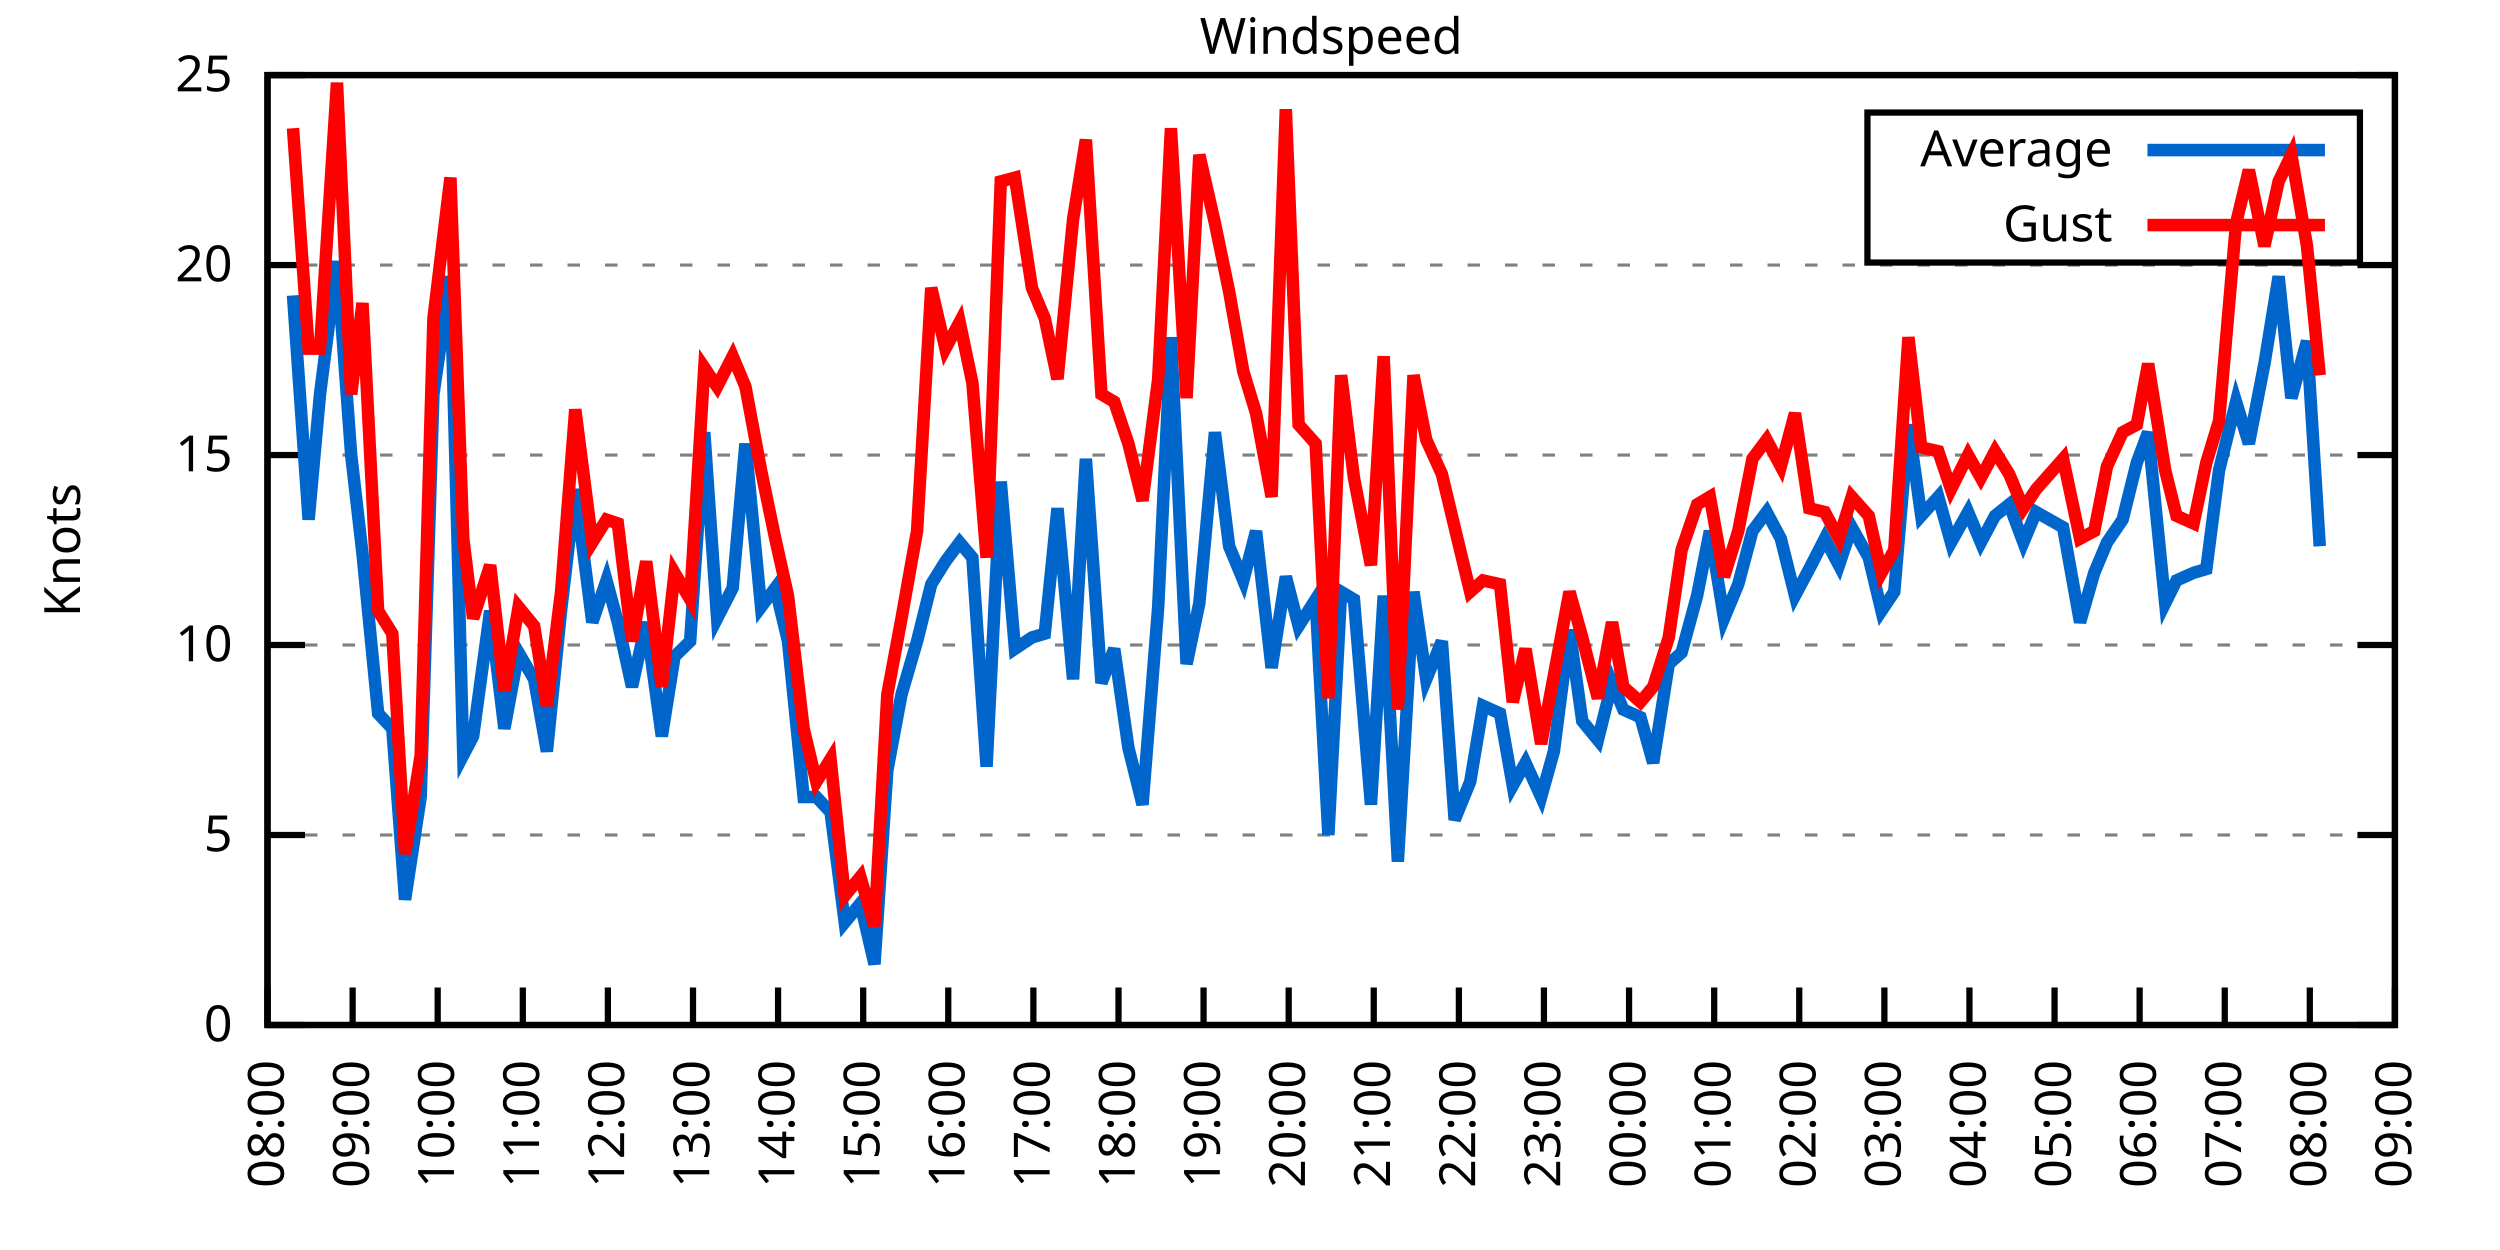
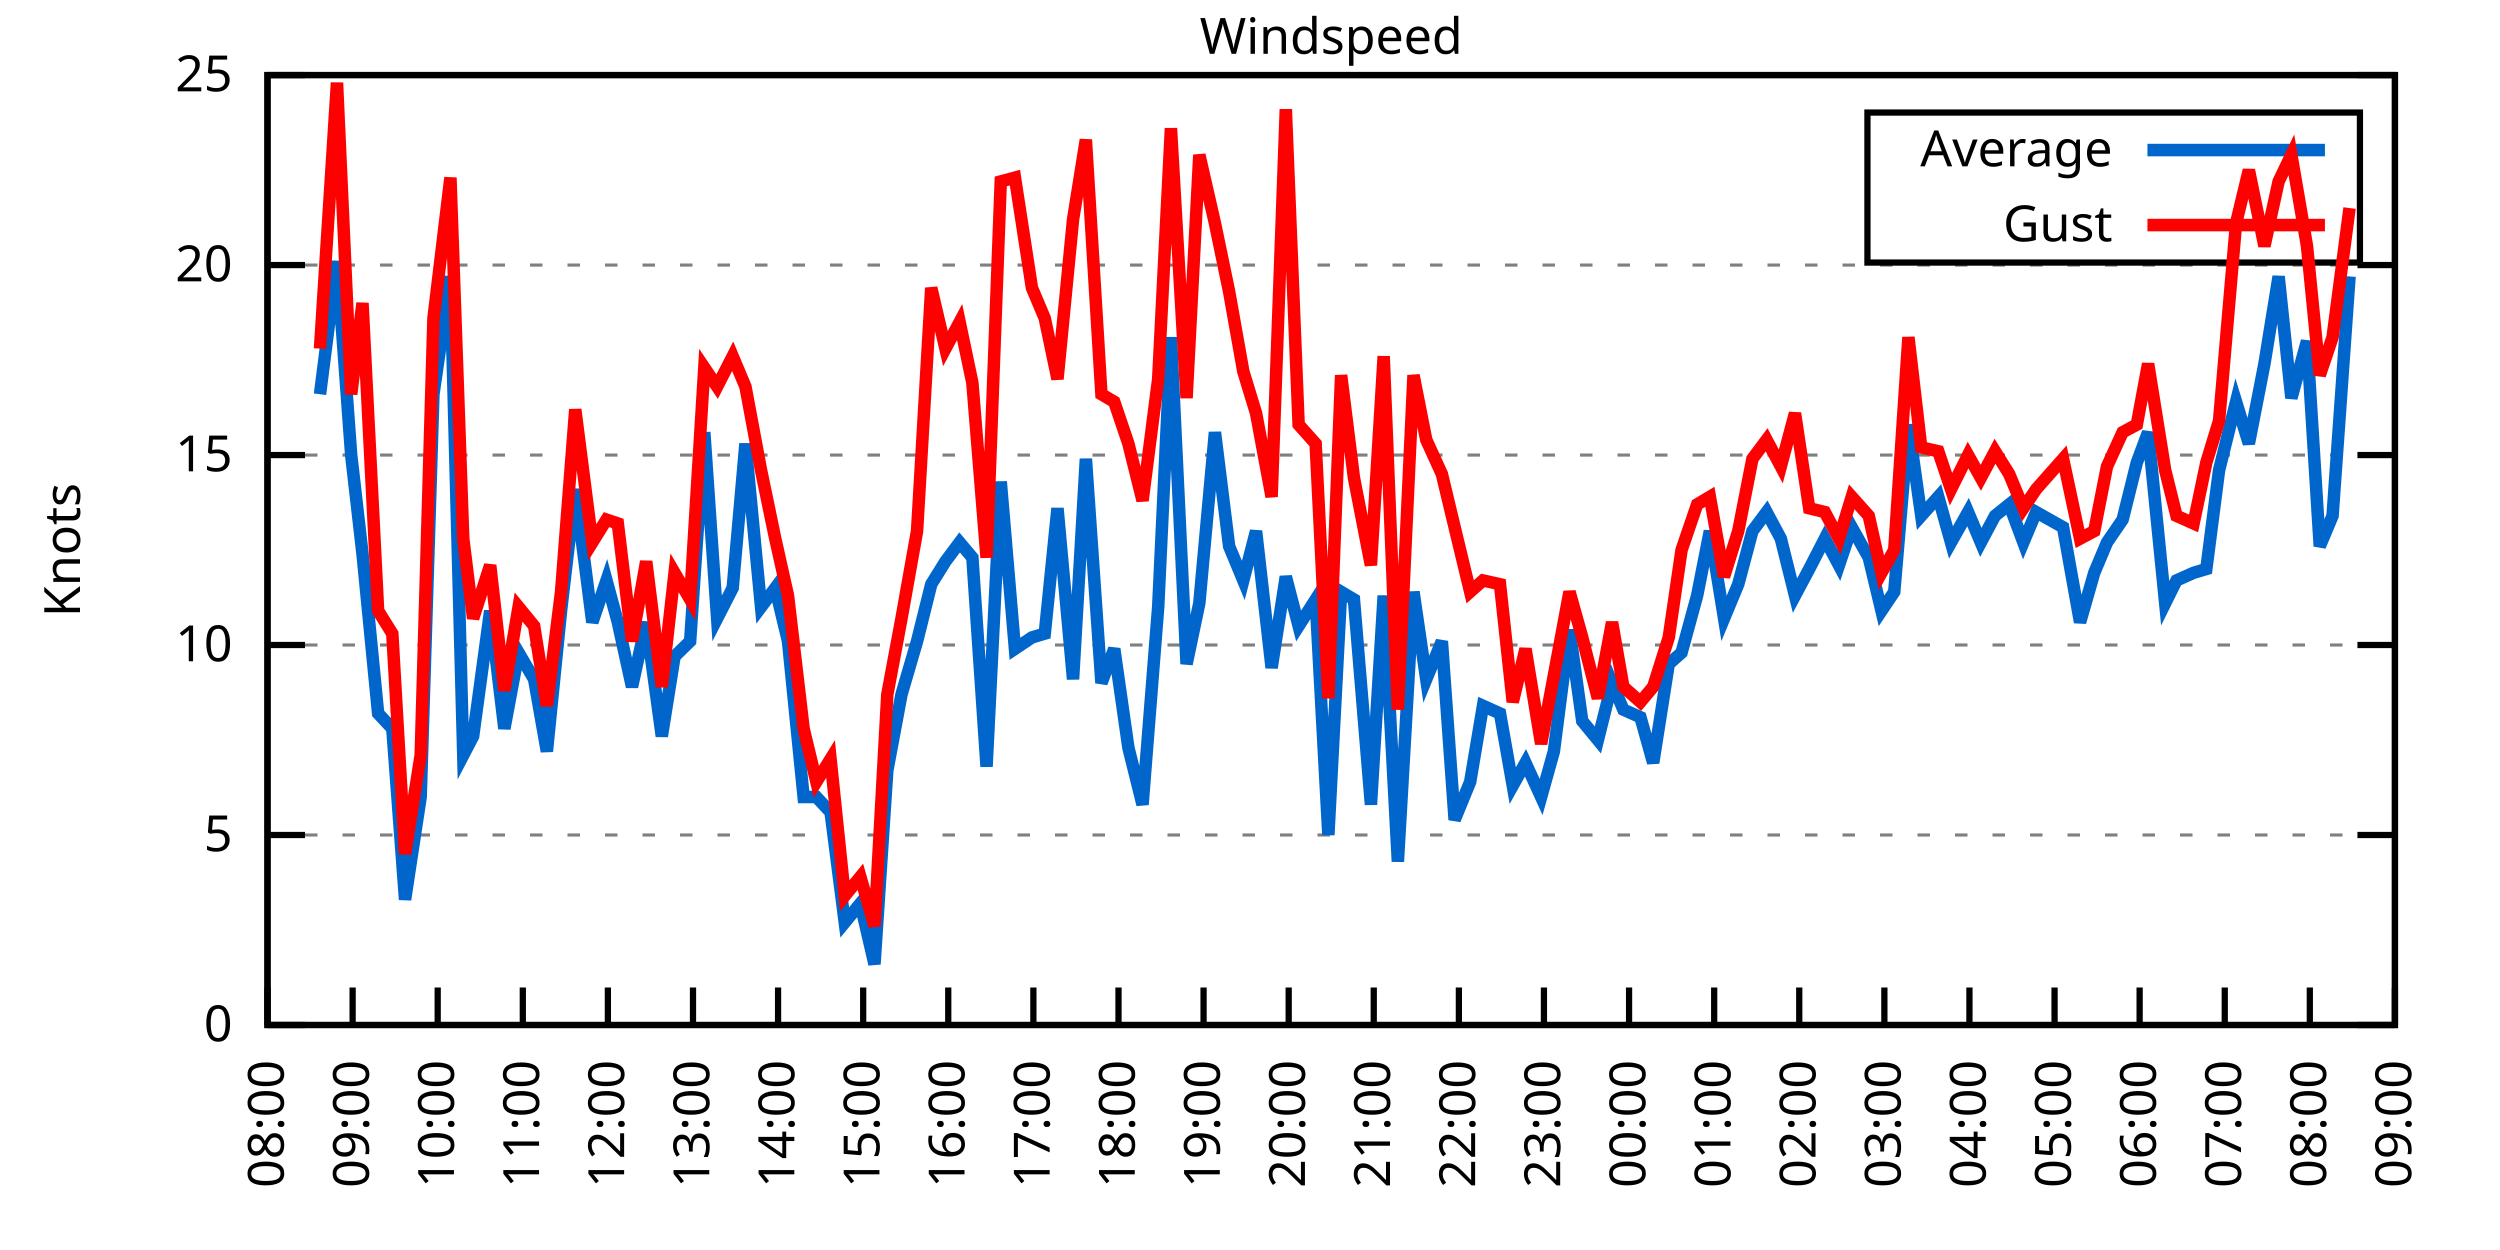
<svg xmlns="http://www.w3.org/2000/svg" xmlns:xlink="http://www.w3.org/1999/xlink" width="400" height="200" viewBox="0 0 400 200">
  <g id="gnuplot_canvas">
    <rect x="0" y="0" width="400" height="200" fill="none" />
    <defs>
      <circle id="gpDot" r="0.5" stroke-width="0.5" stroke="currentColor" />
      <path id="gpPt0" stroke-width="0.333" stroke="currentColor" d="M-1,0 h2 M0,-1 v2" />
      <path id="gpPt1" stroke-width="0.333" stroke="currentColor" d="M-1,-1 L1,1 M1,-1 L-1,1" />
      <path id="gpPt2" stroke-width="0.333" stroke="currentColor" d="M-1,0 L1,0 M0,-1 L0,1 M-1,-1 L1,1 M-1,1 L1,-1" />
      <rect id="gpPt3" stroke-width="0.333" stroke="currentColor" x="-1" y="-1" width="2" height="2" />
      <rect id="gpPt4" stroke-width="0.333" stroke="currentColor" fill="currentColor" x="-1" y="-1" width="2" height="2" />
      <circle id="gpPt5" stroke-width="0.333" stroke="currentColor" cx="0" cy="0" r="1" />
      <use xlink:href="#gpPt5" id="gpPt6" fill="currentColor" stroke="none" />
      <path id="gpPt7" stroke-width="0.333" stroke="currentColor" d="M0,-1.33 L-1.33,0.67 L1.33,0.67 z" />
      <use xlink:href="#gpPt7" id="gpPt8" fill="currentColor" stroke="none" />
      <use xlink:href="#gpPt7" id="gpPt9" stroke="currentColor" transform="rotate(180)" />
      <use xlink:href="#gpPt9" id="gpPt10" fill="currentColor" stroke="none" />
      <use xlink:href="#gpPt3" id="gpPt11" stroke="currentColor" transform="rotate(45)" />
      <use xlink:href="#gpPt11" id="gpPt12" fill="currentColor" stroke="none" />
      <path id="gpPt13" stroke-width="0.333" stroke="currentColor" d="M0,1.330 L1.265,0.411 L0.782,-1.067 L-0.782,-1.076 L-1.265,0.411 z" />
      <use xlink:href="#gpPt13" id="gpPt14" fill="currentColor" stroke="none" />
      <filter id="textbox" filterUnits="objectBoundingBox" x="0" y="0" height="1" width="1">
        <feFlood flood-color="white" flood-opacity="1" result="bgnd" />
        <feComposite in="SourceGraphic" in2="bgnd" operator="atop" />
      </filter>
      <filter id="greybox" filterUnits="objectBoundingBox" x="0" y="0" height="1" width="1">
        <feFlood flood-color="lightgrey" flood-opacity="1" result="grey" />
        <feComposite in="SourceGraphic" in2="grey" operator="atop" />
      </filter>
    </defs>
    <g fill="none" color="white" stroke="currentColor" stroke-width="1.00" stroke-linecap="butt" stroke-linejoin="miter">
</g>
    <g fill="none" color="black" stroke="currentColor" stroke-width="1.00" stroke-linecap="butt" stroke-linejoin="miter">
      <g stroke="none" shape-rendering="crispEdges">
        <polygon fill="rgb(255, 255, 255)" points="42.80,164.00 383.18,164.00 383.18,12.02 42.80,12.02 " />
      </g>
    </g>
    <g fill="none" color="black" stroke="currentColor" stroke-width="1.00" stroke-linecap="butt" stroke-linejoin="miter">
</g>
    <g fill="none" color="black" stroke="black" stroke-width="0.50" stroke-linecap="butt" stroke-linejoin="miter">
</g>
    <g fill="none" color="gray" stroke="currentColor" stroke-width="0.50" stroke-linecap="butt" stroke-linejoin="miter">
      <path stroke="gray" stroke-dasharray="2,4" class="gridline" d="M42.80,164.00 L383.19,164.00  " />
    </g>
    <g fill="none" color="gray" stroke="gray" stroke-width="1.00" stroke-linecap="butt" stroke-linejoin="miter">
</g>
    <g fill="none" color="black" stroke="currentColor" stroke-width="1.00" stroke-linecap="butt" stroke-linejoin="miter">
      <path stroke="black" d="M42.80,164.00 L48.80,164.00 M383.19,164.00 L377.19,164.00  " />
      <g transform="translate(37.20,166.60)" stroke="none" fill="black" font-family="Sans" font-size="8.00" text-anchor="end">
        <text>
          <tspan font-family="Sans"> 0</tspan>
        </text>
      </g>
    </g>
    <g fill="none" color="black" stroke="currentColor" stroke-width="1.00" stroke-linecap="butt" stroke-linejoin="miter">
</g>
    <g fill="none" color="black" stroke="black" stroke-width="0.50" stroke-linecap="butt" stroke-linejoin="miter">
</g>
    <g fill="none" color="gray" stroke="currentColor" stroke-width="0.50" stroke-linecap="butt" stroke-linejoin="miter">
      <path stroke="gray" stroke-dasharray="2,4" class="gridline" d="M42.80,133.60 L383.19,133.60  " />
    </g>
    <g fill="none" color="gray" stroke="gray" stroke-width="1.00" stroke-linecap="butt" stroke-linejoin="miter">
</g>
    <g fill="none" color="black" stroke="currentColor" stroke-width="1.00" stroke-linecap="butt" stroke-linejoin="miter">
      <path stroke="black" d="M42.80,133.60 L48.80,133.60 M383.19,133.60 L377.19,133.60  " />
      <g transform="translate(37.20,136.20)" stroke="none" fill="black" font-family="Sans" font-size="8.00" text-anchor="end">
        <text>
          <tspan font-family="Sans"> 5</tspan>
        </text>
      </g>
    </g>
    <g fill="none" color="black" stroke="currentColor" stroke-width="1.00" stroke-linecap="butt" stroke-linejoin="miter">
</g>
    <g fill="none" color="black" stroke="black" stroke-width="0.50" stroke-linecap="butt" stroke-linejoin="miter">
</g>
    <g fill="none" color="gray" stroke="currentColor" stroke-width="0.50" stroke-linecap="butt" stroke-linejoin="miter">
      <path stroke="gray" stroke-dasharray="2,4" class="gridline" d="M42.80,103.20 L383.19,103.20  " />
    </g>
    <g fill="none" color="gray" stroke="gray" stroke-width="1.00" stroke-linecap="butt" stroke-linejoin="miter">
</g>
    <g fill="none" color="black" stroke="currentColor" stroke-width="1.00" stroke-linecap="butt" stroke-linejoin="miter">
      <path stroke="black" d="M42.80,103.20 L48.80,103.20 M383.19,103.20 L377.19,103.20  " />
      <g transform="translate(37.20,105.80)" stroke="none" fill="black" font-family="Sans" font-size="8.00" text-anchor="end">
        <text>
          <tspan font-family="Sans"> 10</tspan>
        </text>
      </g>
    </g>
    <g fill="none" color="black" stroke="currentColor" stroke-width="1.00" stroke-linecap="butt" stroke-linejoin="miter">
</g>
    <g fill="none" color="black" stroke="black" stroke-width="0.50" stroke-linecap="butt" stroke-linejoin="miter">
</g>
    <g fill="none" color="gray" stroke="currentColor" stroke-width="0.50" stroke-linecap="butt" stroke-linejoin="miter">
      <path stroke="gray" stroke-dasharray="2,4" class="gridline" d="M42.80,72.81 L383.19,72.81  " />
    </g>
    <g fill="none" color="gray" stroke="gray" stroke-width="1.00" stroke-linecap="butt" stroke-linejoin="miter">
</g>
    <g fill="none" color="black" stroke="currentColor" stroke-width="1.00" stroke-linecap="butt" stroke-linejoin="miter">
      <path stroke="black" d="M42.80,72.81 L48.80,72.81 M383.19,72.81 L377.19,72.81  " />
      <g transform="translate(37.20,75.41)" stroke="none" fill="black" font-family="Sans" font-size="8.00" text-anchor="end">
        <text>
          <tspan font-family="Sans"> 15</tspan>
        </text>
      </g>
    </g>
    <g fill="none" color="black" stroke="currentColor" stroke-width="1.00" stroke-linecap="butt" stroke-linejoin="miter">
</g>
    <g fill="none" color="black" stroke="black" stroke-width="0.50" stroke-linecap="butt" stroke-linejoin="miter">
</g>
    <g fill="none" color="gray" stroke="currentColor" stroke-width="0.50" stroke-linecap="butt" stroke-linejoin="miter">
      <path stroke="gray" stroke-dasharray="2,4" class="gridline" d="M42.80,42.41 L383.19,42.41  " />
    </g>
    <g fill="none" color="gray" stroke="gray" stroke-width="1.00" stroke-linecap="butt" stroke-linejoin="miter">
</g>
    <g fill="none" color="black" stroke="currentColor" stroke-width="1.00" stroke-linecap="butt" stroke-linejoin="miter">
      <path stroke="black" d="M42.80,42.41 L48.80,42.41 M383.19,42.41 L377.19,42.41  " />
      <g transform="translate(37.20,45.01)" stroke="none" fill="black" font-family="Sans" font-size="8.00" text-anchor="end">
        <text>
          <tspan font-family="Sans"> 20</tspan>
        </text>
      </g>
    </g>
    <g fill="none" color="black" stroke="currentColor" stroke-width="1.00" stroke-linecap="butt" stroke-linejoin="miter">
</g>
    <g fill="none" color="black" stroke="black" stroke-width="0.50" stroke-linecap="butt" stroke-linejoin="miter">
</g>
    <g fill="none" color="gray" stroke="currentColor" stroke-width="0.50" stroke-linecap="butt" stroke-linejoin="miter">
      <path stroke="gray" stroke-dasharray="2,4" class="gridline" d="M42.80,12.01 L383.19,12.01  " />
    </g>
    <g fill="none" color="gray" stroke="gray" stroke-width="1.00" stroke-linecap="butt" stroke-linejoin="miter">
</g>
    <g fill="none" color="black" stroke="currentColor" stroke-width="1.00" stroke-linecap="butt" stroke-linejoin="miter">
      <path stroke="black" d="M42.80,12.01 L48.80,12.01 M383.19,12.01 L377.19,12.01  " />
      <g transform="translate(37.20,14.61)" stroke="none" fill="black" font-family="Sans" font-size="8.00" text-anchor="end">
        <text>
          <tspan font-family="Sans"> 25</tspan>
        </text>
      </g>
    </g>
    <g fill="none" color="black" stroke="currentColor" stroke-width="1.00" stroke-linecap="butt" stroke-linejoin="miter">
      <path stroke="black" d="M42.80,164.00 L42.80,158.00  " />
      <g transform="translate(45.40,169.60) rotate(270.00)" stroke="none" fill="black" font-family="Sans" font-size="8.00" text-anchor="end">
        <text>
          <tspan font-family="Sans">08:00</tspan>
        </text>
      </g>
    </g>
    <g fill="none" color="black" stroke="currentColor" stroke-width="1.00" stroke-linecap="butt" stroke-linejoin="miter">
      <path stroke="black" d="M56.42,164.00 L56.42,158.00  " />
      <g transform="translate(59.02,169.60) rotate(270.00)" stroke="none" fill="black" font-family="Sans" font-size="8.00" text-anchor="end">
        <text>
          <tspan font-family="Sans">09:00</tspan>
        </text>
      </g>
    </g>
    <g fill="none" color="black" stroke="currentColor" stroke-width="1.00" stroke-linecap="butt" stroke-linejoin="miter">
      <path stroke="black" d="M70.03,164.00 L70.03,158.00  " />
      <g transform="translate(72.63,169.60) rotate(270.00)" stroke="none" fill="black" font-family="Sans" font-size="8.00" text-anchor="end">
        <text>
          <tspan font-family="Sans">10:00</tspan>
        </text>
      </g>
    </g>
    <g fill="none" color="black" stroke="currentColor" stroke-width="1.00" stroke-linecap="butt" stroke-linejoin="miter">
      <path stroke="black" d="M83.65,164.00 L83.65,158.00  " />
      <g transform="translate(86.25,169.60) rotate(270.00)" stroke="none" fill="black" font-family="Sans" font-size="8.00" text-anchor="end">
        <text>
          <tspan font-family="Sans">11:00</tspan>
        </text>
      </g>
    </g>
    <g fill="none" color="black" stroke="currentColor" stroke-width="1.00" stroke-linecap="butt" stroke-linejoin="miter">
      <path stroke="black" d="M97.26,164.00 L97.26,158.00  " />
      <g transform="translate(99.86,169.60) rotate(270.00)" stroke="none" fill="black" font-family="Sans" font-size="8.00" text-anchor="end">
        <text>
          <tspan font-family="Sans">12:00</tspan>
        </text>
      </g>
    </g>
    <g fill="none" color="black" stroke="currentColor" stroke-width="1.00" stroke-linecap="butt" stroke-linejoin="miter">
      <path stroke="black" d="M110.88,164.00 L110.88,158.00  " />
      <g transform="translate(113.48,169.60) rotate(270.00)" stroke="none" fill="black" font-family="Sans" font-size="8.00" text-anchor="end">
        <text>
          <tspan font-family="Sans">13:00</tspan>
        </text>
      </g>
    </g>
    <g fill="none" color="black" stroke="currentColor" stroke-width="1.00" stroke-linecap="butt" stroke-linejoin="miter">
      <path stroke="black" d="M124.49,164.00 L124.49,158.00  " />
      <g transform="translate(127.09,169.60) rotate(270.00)" stroke="none" fill="black" font-family="Sans" font-size="8.00" text-anchor="end">
        <text>
          <tspan font-family="Sans">14:00</tspan>
        </text>
      </g>
    </g>
    <g fill="none" color="black" stroke="currentColor" stroke-width="1.00" stroke-linecap="butt" stroke-linejoin="miter">
      <path stroke="black" d="M138.11,164.00 L138.11,158.00  " />
      <g transform="translate(140.71,169.60) rotate(270.00)" stroke="none" fill="black" font-family="Sans" font-size="8.00" text-anchor="end">
        <text>
          <tspan font-family="Sans">15:00</tspan>
        </text>
      </g>
    </g>
    <g fill="none" color="black" stroke="currentColor" stroke-width="1.00" stroke-linecap="butt" stroke-linejoin="miter">
      <path stroke="black" d="M151.72,164.00 L151.72,158.00  " />
      <g transform="translate(154.32,169.60) rotate(270.00)" stroke="none" fill="black" font-family="Sans" font-size="8.00" text-anchor="end">
        <text>
          <tspan font-family="Sans">16:00</tspan>
        </text>
      </g>
    </g>
    <g fill="none" color="black" stroke="currentColor" stroke-width="1.00" stroke-linecap="butt" stroke-linejoin="miter">
      <path stroke="black" d="M165.34,164.00 L165.34,158.00  " />
      <g transform="translate(167.94,169.60) rotate(270.00)" stroke="none" fill="black" font-family="Sans" font-size="8.00" text-anchor="end">
        <text>
          <tspan font-family="Sans">17:00</tspan>
        </text>
      </g>
    </g>
    <g fill="none" color="black" stroke="currentColor" stroke-width="1.00" stroke-linecap="butt" stroke-linejoin="miter">
      <path stroke="black" d="M178.96,164.00 L178.96,158.00  " />
      <g transform="translate(181.56,169.60) rotate(270.00)" stroke="none" fill="black" font-family="Sans" font-size="8.00" text-anchor="end">
        <text>
          <tspan font-family="Sans">18:00</tspan>
        </text>
      </g>
    </g>
    <g fill="none" color="black" stroke="currentColor" stroke-width="1.00" stroke-linecap="butt" stroke-linejoin="miter">
      <path stroke="black" d="M192.57,164.00 L192.57,158.00  " />
      <g transform="translate(195.17,169.60) rotate(270.00)" stroke="none" fill="black" font-family="Sans" font-size="8.00" text-anchor="end">
        <text>
          <tspan font-family="Sans">19:00</tspan>
        </text>
      </g>
    </g>
    <g fill="none" color="black" stroke="currentColor" stroke-width="1.00" stroke-linecap="butt" stroke-linejoin="miter">
      <path stroke="black" d="M206.19,164.00 L206.19,158.00  " />
      <g transform="translate(208.79,169.60) rotate(270.00)" stroke="none" fill="black" font-family="Sans" font-size="8.00" text-anchor="end">
        <text>
          <tspan font-family="Sans">20:00</tspan>
        </text>
      </g>
    </g>
    <g fill="none" color="black" stroke="currentColor" stroke-width="1.00" stroke-linecap="butt" stroke-linejoin="miter">
      <path stroke="black" d="M219.80,164.00 L219.80,158.00  " />
      <g transform="translate(222.40,169.60) rotate(270.00)" stroke="none" fill="black" font-family="Sans" font-size="8.00" text-anchor="end">
        <text>
          <tspan font-family="Sans">21:00</tspan>
        </text>
      </g>
    </g>
    <g fill="none" color="black" stroke="currentColor" stroke-width="1.00" stroke-linecap="butt" stroke-linejoin="miter">
      <path stroke="black" d="M233.42,164.00 L233.42,158.00  " />
      <g transform="translate(236.02,169.60) rotate(270.00)" stroke="none" fill="black" font-family="Sans" font-size="8.00" text-anchor="end">
        <text>
          <tspan font-family="Sans">22:00</tspan>
        </text>
      </g>
    </g>
    <g fill="none" color="black" stroke="currentColor" stroke-width="1.00" stroke-linecap="butt" stroke-linejoin="miter">
      <path stroke="black" d="M247.03,164.00 L247.03,158.00  " />
      <g transform="translate(249.63,169.60) rotate(270.00)" stroke="none" fill="black" font-family="Sans" font-size="8.00" text-anchor="end">
        <text>
          <tspan font-family="Sans">23:00</tspan>
        </text>
      </g>
    </g>
    <g fill="none" color="black" stroke="currentColor" stroke-width="1.00" stroke-linecap="butt" stroke-linejoin="miter">
      <path stroke="black" d="M260.65,164.00 L260.65,158.00  " />
      <g transform="translate(263.25,169.60) rotate(270.00)" stroke="none" fill="black" font-family="Sans" font-size="8.00" text-anchor="end">
        <text>
          <tspan font-family="Sans">00:00</tspan>
        </text>
      </g>
    </g>
    <g fill="none" color="black" stroke="currentColor" stroke-width="1.00" stroke-linecap="butt" stroke-linejoin="miter">
      <path stroke="black" d="M274.27,164.00 L274.27,158.00  " />
      <g transform="translate(276.87,169.60) rotate(270.00)" stroke="none" fill="black" font-family="Sans" font-size="8.00" text-anchor="end">
        <text>
          <tspan font-family="Sans">01:00</tspan>
        </text>
      </g>
    </g>
    <g fill="none" color="black" stroke="currentColor" stroke-width="1.00" stroke-linecap="butt" stroke-linejoin="miter">
      <path stroke="black" d="M287.88,164.00 L287.88,158.00  " />
      <g transform="translate(290.48,169.60) rotate(270.00)" stroke="none" fill="black" font-family="Sans" font-size="8.00" text-anchor="end">
        <text>
          <tspan font-family="Sans">02:00</tspan>
        </text>
      </g>
    </g>
    <g fill="none" color="black" stroke="currentColor" stroke-width="1.00" stroke-linecap="butt" stroke-linejoin="miter">
      <path stroke="black" d="M301.50,164.00 L301.50,158.00  " />
      <g transform="translate(304.10,169.60) rotate(270.00)" stroke="none" fill="black" font-family="Sans" font-size="8.00" text-anchor="end">
        <text>
          <tspan font-family="Sans">03:00</tspan>
        </text>
      </g>
    </g>
    <g fill="none" color="black" stroke="currentColor" stroke-width="1.00" stroke-linecap="butt" stroke-linejoin="miter">
      <path stroke="black" d="M315.11,164.00 L315.11,158.00  " />
      <g transform="translate(317.71,169.60) rotate(270.00)" stroke="none" fill="black" font-family="Sans" font-size="8.00" text-anchor="end">
        <text>
          <tspan font-family="Sans">04:00</tspan>
        </text>
      </g>
    </g>
    <g fill="none" color="black" stroke="currentColor" stroke-width="1.00" stroke-linecap="butt" stroke-linejoin="miter">
      <path stroke="black" d="M328.73,164.00 L328.73,158.00  " />
      <g transform="translate(331.33,169.60) rotate(270.00)" stroke="none" fill="black" font-family="Sans" font-size="8.00" text-anchor="end">
        <text>
          <tspan font-family="Sans">05:00</tspan>
        </text>
      </g>
    </g>
    <g fill="none" color="black" stroke="currentColor" stroke-width="1.00" stroke-linecap="butt" stroke-linejoin="miter">
      <path stroke="black" d="M342.34,164.00 L342.34,158.00  " />
      <g transform="translate(344.94,169.60) rotate(270.00)" stroke="none" fill="black" font-family="Sans" font-size="8.00" text-anchor="end">
        <text>
          <tspan font-family="Sans">06:00</tspan>
        </text>
      </g>
    </g>
    <g fill="none" color="black" stroke="currentColor" stroke-width="1.00" stroke-linecap="butt" stroke-linejoin="miter">
      <path stroke="black" d="M355.96,164.00 L355.96,158.00  " />
      <g transform="translate(358.56,169.60) rotate(270.00)" stroke="none" fill="black" font-family="Sans" font-size="8.00" text-anchor="end">
        <text>
          <tspan font-family="Sans">07:00</tspan>
        </text>
      </g>
    </g>
    <g fill="none" color="black" stroke="currentColor" stroke-width="1.00" stroke-linecap="butt" stroke-linejoin="miter">
      <path stroke="black" d="M369.57,164.00 L369.57,158.00  " />
      <g transform="translate(372.17,169.60) rotate(270.00)" stroke="none" fill="black" font-family="Sans" font-size="8.00" text-anchor="end">
        <text>
          <tspan font-family="Sans">08:00</tspan>
        </text>
      </g>
    </g>
    <g fill="none" color="black" stroke="currentColor" stroke-width="1.00" stroke-linecap="butt" stroke-linejoin="miter">
      <path stroke="black" d="M383.19,164.00 L383.19,158.00  " />
      <g transform="translate(385.79,169.60) rotate(270.00)" stroke="none" fill="black" font-family="Sans" font-size="8.00" text-anchor="end">
        <text>
          <tspan font-family="Sans">09:00</tspan>
        </text>
      </g>
    </g>
    <g fill="none" color="black" stroke="currentColor" stroke-width="1.00" stroke-linecap="butt" stroke-linejoin="miter">
</g>
    <g fill="none" color="black" stroke="currentColor" stroke-width="1.00" stroke-linecap="butt" stroke-linejoin="miter">
      <path stroke="black" d="M42.80,12.01 L42.80,164.00 L383.19,164.00 L383.19,12.01 L42.80,12.01 Z  " />
    </g>
    <g fill="none" color="black" stroke="currentColor" stroke-width="1.00" stroke-linecap="butt" stroke-linejoin="miter">
</g>
    <g fill="none" color="black" stroke="currentColor" stroke-width="1.00" stroke-linecap="butt" stroke-linejoin="miter">
      <path stroke="black" d="M298.79,42.01 L298.79,18.01 L377.59,18.01 L377.59,42.01 L298.79,42.01 Z  " />
    </g>
    <g id="Windspeed_plot_1">
      <g fill="none" color="white" stroke="black" stroke-width="2.00" stroke-linecap="butt" stroke-linejoin="miter">
</g>
      <g fill="none" color="black" stroke="currentColor" stroke-width="2.00" stroke-linecap="butt" stroke-linejoin="miter">
        <g transform="translate(337.99,26.61)" stroke="none" fill="black" font-family="Sans" font-size="8.00" text-anchor="end">
          <text>
            <tspan font-family="Sans">Average</tspan>
          </text>
        </g>
      </g>
      <g fill="none" color="black" stroke="currentColor" stroke-width="2.00" stroke-linecap="butt" stroke-linejoin="miter">
-         <path stroke="rgb(  0, 102, 204)" d="M343.59,24.01 L371.99,24.01 M46.88,47.27 L49.38,83.14 L51.20,63.08 L53.92,41.80 L56.19,72.81 L58.00,88.61   L60.50,114.15 L62.77,116.58 L64.81,143.94 L67.31,127.52 L69.35,63.08 L72.07,44.23 L74.12,120.83 L75.70,117.80   L78.43,97.73 L80.70,116.58 L82.97,104.42 L85.46,108.68 L87.50,120.23 L89.77,97.73 L92.04,78.28 L94.77,99.56   L97.04,92.87 L98.85,99.56 L101.12,109.89 L103.39,99.56 L105.89,117.80 L107.93,105.03 L110.42,102.60 L112.69,69.16   L114.74,98.95 L117.23,94.08 L119.27,70.98 L121.77,97.12 L124.04,94.08 L126.08,102.60 L128.58,127.52 L130.62,127.52   L132.89,129.95 L135.16,147.59 L137.66,144.55 L139.92,154.27 L141.97,123.27 L144.24,111.11 L146.73,102.60 L149.00,93.48   L151.27,89.83 L153.54,86.79 L155.58,89.22 L157.85,122.66 L160.12,77.06 L162.39,103.81 L165.11,101.99 L167.16,101.38   L169.20,81.32 L171.69,108.68 L173.74,73.41 L176.23,109.28 L178.28,103.81 L180.54,119.62 L182.81,128.74 L185.31,97.12   L187.35,53.96 L189.85,106.24 L191.89,96.52 L194.39,69.16 L196.66,87.40 L198.93,92.87 L200.97,84.97 L203.46,106.85   L205.73,92.26 L207.78,100.16 L210.50,95.91 L212.54,133.60 L214.58,94.69 L216.63,95.91 L219.35,128.74 L221.39,95.30   L223.66,137.86 L226.16,94.69 L228.20,108.68 L230.70,102.60 L232.74,131.17 L235.23,125.09 L237.28,112.93 L240.00,114.15   L242.04,125.70 L244.08,122.05 L246.58,127.52 L248.62,120.23 L251.12,100.77 L253.16,115.36 L255.66,118.40 L257.93,109.28   L259.74,113.54 L262.47,114.76 L264.51,122.05 L267.00,106.24 L269.05,104.42 L271.54,95.30 L273.58,84.97 L275.85,98.95   L278.12,93.48 L280.39,84.97 L282.66,81.93 L284.93,86.18 L287.20,95.30 L289.47,91.04 L291.97,86.18 L294.23,90.44   L296.28,84.36 L299.00,89.22 L301.04,97.73 L303.08,94.69 L305.35,67.94 L307.40,82.53 L310.12,79.49 L312.16,86.79   L314.89,81.93 L316.93,86.79 L319.20,82.53 L321.47,80.71 L323.74,86.79 L325.78,81.93 L330.09,84.36 L332.81,99.56   L335.08,91.65 L337.12,86.79 L339.62,83.14 L341.89,74.02 L343.70,69.16 L346.43,96.52 L348.24,92.87 L350.97,91.65   L353.01,91.04 L355.05,75.24 L357.77,64.29 L359.82,70.98 L362.31,58.21 L364.58,44.23 L366.62,63.69 L369.12,54.57   L371.16,87.40  " />
+         <path stroke="rgb(  0, 102, 204)" d="M343.59,24.01 L371.99,24.01 M51.20,63.08 L53.92,41.80 L56.19,72.81 L58.00,88.61 L60.50,114.15 L62.77,116.58   L64.81,143.94 L67.31,127.52 L69.35,63.08 L72.07,44.23 L74.12,120.83 L75.70,117.80 L78.43,97.73 L80.70,116.58   L82.97,104.42 L85.46,108.68 L87.50,120.23 L89.77,97.73 L92.04,78.28 L94.77,99.56 L97.04,92.87 L98.85,99.56   L101.12,109.89 L103.39,99.56 L105.89,117.80 L107.93,105.03 L110.42,102.60 L112.69,69.16 L114.74,98.95 L117.23,94.08   L119.27,70.98 L121.77,97.12 L124.04,94.08 L126.08,102.60 L128.58,127.52 L130.62,127.52 L132.89,129.95 L135.16,147.59   L137.66,144.55 L139.92,154.27 L141.97,123.27 L144.24,111.11 L146.73,102.60 L149.00,93.48 L151.27,89.83 L153.54,86.79   L155.58,89.22 L157.85,122.66 L160.12,77.06 L162.39,103.81 L165.11,101.99 L167.16,101.38 L169.20,81.32 L171.69,108.68   L173.74,73.41 L176.23,109.28 L178.28,103.81 L180.54,119.62 L182.81,128.74 L185.31,97.12 L187.35,53.96 L189.85,106.24   L191.89,96.52 L194.39,69.16 L196.66,87.40 L198.93,92.87 L200.97,84.97 L203.46,106.85 L205.73,92.26 L207.78,100.16   L210.50,95.91 L212.54,133.60 L214.58,94.69 L216.63,95.91 L219.35,128.74 L221.39,95.30 L223.66,137.86 L226.16,94.69   L228.20,108.68 L230.70,102.60 L232.74,131.17 L235.23,125.09 L237.28,112.93 L240.00,114.15 L242.04,125.70 L244.08,122.05   L246.58,127.52 L248.62,120.23 L251.12,100.77 L253.16,115.36 L255.66,118.40 L257.93,109.28 L259.74,113.54 L262.47,114.76   L264.51,122.05 L267.00,106.24 L269.05,104.42 L271.54,95.30 L273.58,84.97 L275.85,98.95 L278.12,93.48 L280.39,84.97   L282.66,81.93 L284.93,86.18 L287.20,95.30 L289.47,91.04 L291.97,86.18 L294.23,90.44 L296.28,84.36 L299.00,89.22   L301.04,97.73 L303.08,94.69 L305.35,67.94 L307.40,82.53 L310.12,79.49 L312.16,86.79 L314.89,81.93 L316.93,86.79   L319.20,82.53 L321.47,80.71 L323.74,86.79 L325.78,81.93 L330.09,84.36 L332.81,99.56 L335.08,91.65 L337.12,86.79   L339.62,83.14 L341.89,74.02 L343.70,69.16 L346.43,96.52 L348.24,92.87 L350.97,91.65 L353.01,91.04 L355.05,75.24   L357.77,64.29 L359.82,70.98 L362.31,58.21 L364.58,44.23 L366.62,63.69 L369.12,54.57 L371.16,87.40 L373.21,82.53   L375.93,44.23  " />
      </g>
    </g>
    <g id="Windspeed_plot_2">
      <g fill="none" color="black" stroke="currentColor" stroke-width="2.00" stroke-linecap="butt" stroke-linejoin="miter">
        <g transform="translate(337.99,38.61)" stroke="none" fill="black" font-family="Sans" font-size="8.00" text-anchor="end">
          <text>
            <tspan font-family="Sans">Gust</tspan>
          </text>
        </g>
      </g>
      <g fill="none" color="black" stroke="currentColor" stroke-width="2.00" stroke-linecap="butt" stroke-linejoin="miter">
-         <path stroke="rgb(255,   0,   0)" d="M343.59,36.01 L371.99,36.01 M46.88,20.52 L49.38,55.78 L51.20,55.78 L53.92,13.23 L56.19,63.08 L58.00,48.49   L60.50,97.73 L62.77,101.38 L64.81,136.64 L67.31,120.83 L69.35,50.92 L72.07,28.42 L74.12,86.18 L75.70,98.95   L78.43,90.44 L80.70,110.50 L82.97,97.12 L85.46,100.16 L87.50,112.93 L89.77,94.69 L92.04,65.51 L94.77,86.79   L97.04,83.14 L98.85,83.75 L101.12,102.60 L103.39,89.83 L105.89,109.89 L107.93,91.65 L110.42,95.91 L112.69,58.82   L114.74,61.86 L117.23,57.00 L119.27,61.86 L121.77,75.24 L124.04,86.18 L126.08,95.30 L128.58,116.58 L130.62,125.09   L132.89,121.44 L135.16,143.33 L137.66,140.29 L139.92,148.19 L141.97,111.11 L144.24,98.95 L146.73,84.97 L149.00,46.06   L151.27,55.78 L153.54,51.53 L155.58,61.25 L157.85,89.22 L160.12,29.03 L162.39,28.42 L165.11,46.06 L167.16,50.92   L169.20,60.65 L171.69,35.11 L173.74,22.35 L176.23,63.08 L178.28,64.29 L180.54,70.98 L182.81,80.10 L185.31,60.65   L187.35,20.52 L189.85,63.69 L191.89,24.78 L194.39,35.72 L196.66,46.66 L198.93,59.43 L200.97,66.12 L203.46,79.49   L205.73,17.48 L207.78,67.94 L210.50,70.98 L212.54,111.72 L214.58,60.04 L216.63,76.45 L219.35,90.44 L221.39,57.00   L223.66,113.54 L226.16,60.04 L228.20,70.37 L230.70,75.85 L232.74,84.36 L235.23,94.69 L237.28,92.87 L240.00,93.48   L242.04,112.32 L244.08,103.81 L246.58,119.01 L248.62,108.07 L251.12,94.69 L253.16,101.99 L255.66,111.72 L257.93,99.56   L259.74,109.89 L262.47,112.32 L264.51,109.89 L267.00,101.99 L269.05,88.00 L271.54,80.71 L273.58,79.49 L275.85,92.26   L278.12,84.97 L280.39,73.41 L282.66,70.37 L284.93,74.63 L287.20,66.12 L289.47,81.32 L291.97,81.93 L294.23,86.18   L296.28,79.49 L299.00,82.53 L301.04,91.65 L303.08,88.00 L305.35,53.96 L307.40,71.59 L310.12,72.20 L312.16,78.28   L314.89,72.81 L316.93,76.45 L319.20,72.20 L321.47,75.85 L323.74,81.32 L325.78,78.28 L330.09,73.41 L332.81,86.18   L335.08,84.97 L337.12,74.63 L339.62,69.16 L341.89,67.94 L343.70,58.21 L346.43,75.24 L348.24,82.53 L350.97,83.75   L353.01,74.02 L355.05,67.33 L357.77,35.72 L359.82,27.21 L362.31,39.37 L364.58,29.03 L366.62,24.78 L369.12,39.37   L371.16,60.04  " />
+         <path stroke="rgb(255,   0,   0)" d="M343.59,36.01 L371.99,36.01 M51.20,55.78 L53.92,13.23 L56.19,63.08 L58.00,48.49 L60.50,97.73 L62.77,101.38   L64.81,136.64 L67.31,120.83 L69.35,50.92 L72.07,28.42 L74.12,86.18 L75.70,98.95 L78.43,90.44 L80.70,110.50   L82.97,97.12 L85.46,100.16 L87.50,112.93 L89.77,94.69 L92.04,65.51 L94.77,86.79 L97.04,83.14 L98.85,83.75   L101.12,102.60 L103.39,89.83 L105.89,109.89 L107.93,91.65 L110.42,95.91 L112.69,58.82 L114.74,61.86 L117.23,57.00   L119.27,61.86 L121.77,75.24 L124.04,86.18 L126.08,95.30 L128.58,116.58 L130.62,125.09 L132.89,121.44 L135.16,143.33   L137.66,140.29 L139.92,148.19 L141.97,111.11 L144.24,98.95 L146.73,84.97 L149.00,46.06 L151.27,55.78 L153.54,51.53   L155.58,61.25 L157.85,89.22 L160.12,29.03 L162.39,28.42 L165.11,46.06 L167.16,50.92 L169.20,60.65 L171.69,35.11   L173.74,22.35 L176.23,63.08 L178.28,64.29 L180.54,70.98 L182.81,80.10 L185.31,60.65 L187.35,20.52 L189.85,63.69   L191.89,24.78 L194.39,35.72 L196.66,46.66 L198.93,59.43 L200.97,66.12 L203.46,79.49 L205.73,17.48 L207.78,67.94   L210.50,70.98 L212.54,111.72 L214.58,60.04 L216.63,76.45 L219.35,90.44 L221.39,57.00 L223.66,113.54 L226.16,60.04   L228.20,70.37 L230.70,75.85 L232.74,84.36 L235.23,94.69 L237.28,92.87 L240.00,93.48 L242.04,112.32 L244.08,103.81   L246.58,119.01 L248.62,108.07 L251.12,94.69 L253.16,101.99 L255.66,111.72 L257.93,99.56 L259.74,109.89 L262.47,112.32   L264.51,109.89 L267.00,101.99 L269.05,88.00 L271.54,80.71 L273.58,79.49 L275.85,92.26 L278.12,84.97 L280.39,73.41   L282.66,70.37 L284.93,74.63 L287.20,66.12 L289.47,81.32 L291.97,81.93 L294.23,86.18 L296.28,79.49 L299.00,82.53   L301.04,91.65 L303.08,88.00 L305.35,53.96 L307.40,71.59 L310.12,72.20 L312.16,78.28 L314.89,72.81 L316.93,76.45   L319.20,72.20 L321.47,75.85 L323.74,81.32 L325.78,78.28 L330.09,73.41 L332.81,86.18 L335.08,84.97 L337.12,74.63   L339.62,69.16 L341.89,67.94 L343.70,58.21 L346.43,75.24 L348.24,82.53 L350.97,83.75 L353.01,74.02 L355.05,67.33   L357.77,35.72 L359.82,27.21 L362.31,39.37 L364.58,29.03 L366.62,24.78 L369.12,39.37 L371.16,60.04 L373.21,53.96   L375.93,33.29  " />
      </g>
    </g>
    <g fill="none" color="black" stroke="currentColor" stroke-width="2.00" stroke-linecap="butt" stroke-linejoin="miter">
</g>
    <g fill="none" color="black" stroke="black" stroke-width="1.00" stroke-linecap="butt" stroke-linejoin="miter">
</g>
    <g fill="none" color="black" stroke="currentColor" stroke-width="1.00" stroke-linecap="butt" stroke-linejoin="miter">
      <path stroke="black" d="M42.80,12.01 L42.80,164.00 L383.19,164.00 L383.19,12.01 L42.80,12.01 Z  " />
      <g transform="translate(12.80,88.01) rotate(270.00)" stroke="none" fill="black" font-family="Sans" font-size="8.00" text-anchor="middle">
        <text>
          <tspan font-family="Sans">Knots</tspan>
        </text>
      </g>
    </g>
    <g fill="none" color="black" stroke="currentColor" stroke-width="1.00" stroke-linecap="butt" stroke-linejoin="miter">
</g>
    <g fill="none" color="black" stroke="currentColor" stroke-width="1.00" stroke-linecap="butt" stroke-linejoin="miter">
      <g transform="translate(212.99,8.61)" stroke="none" fill="black" font-family="Sans" font-size="8.00" text-anchor="middle">
        <text>
          <tspan font-family="Sans">Windspeed</tspan>
        </text>
      </g>
    </g>
    <g fill="none" color="black" stroke="currentColor" stroke-width="1.00" stroke-linecap="butt" stroke-linejoin="miter">
</g>
  </g>
</svg>
